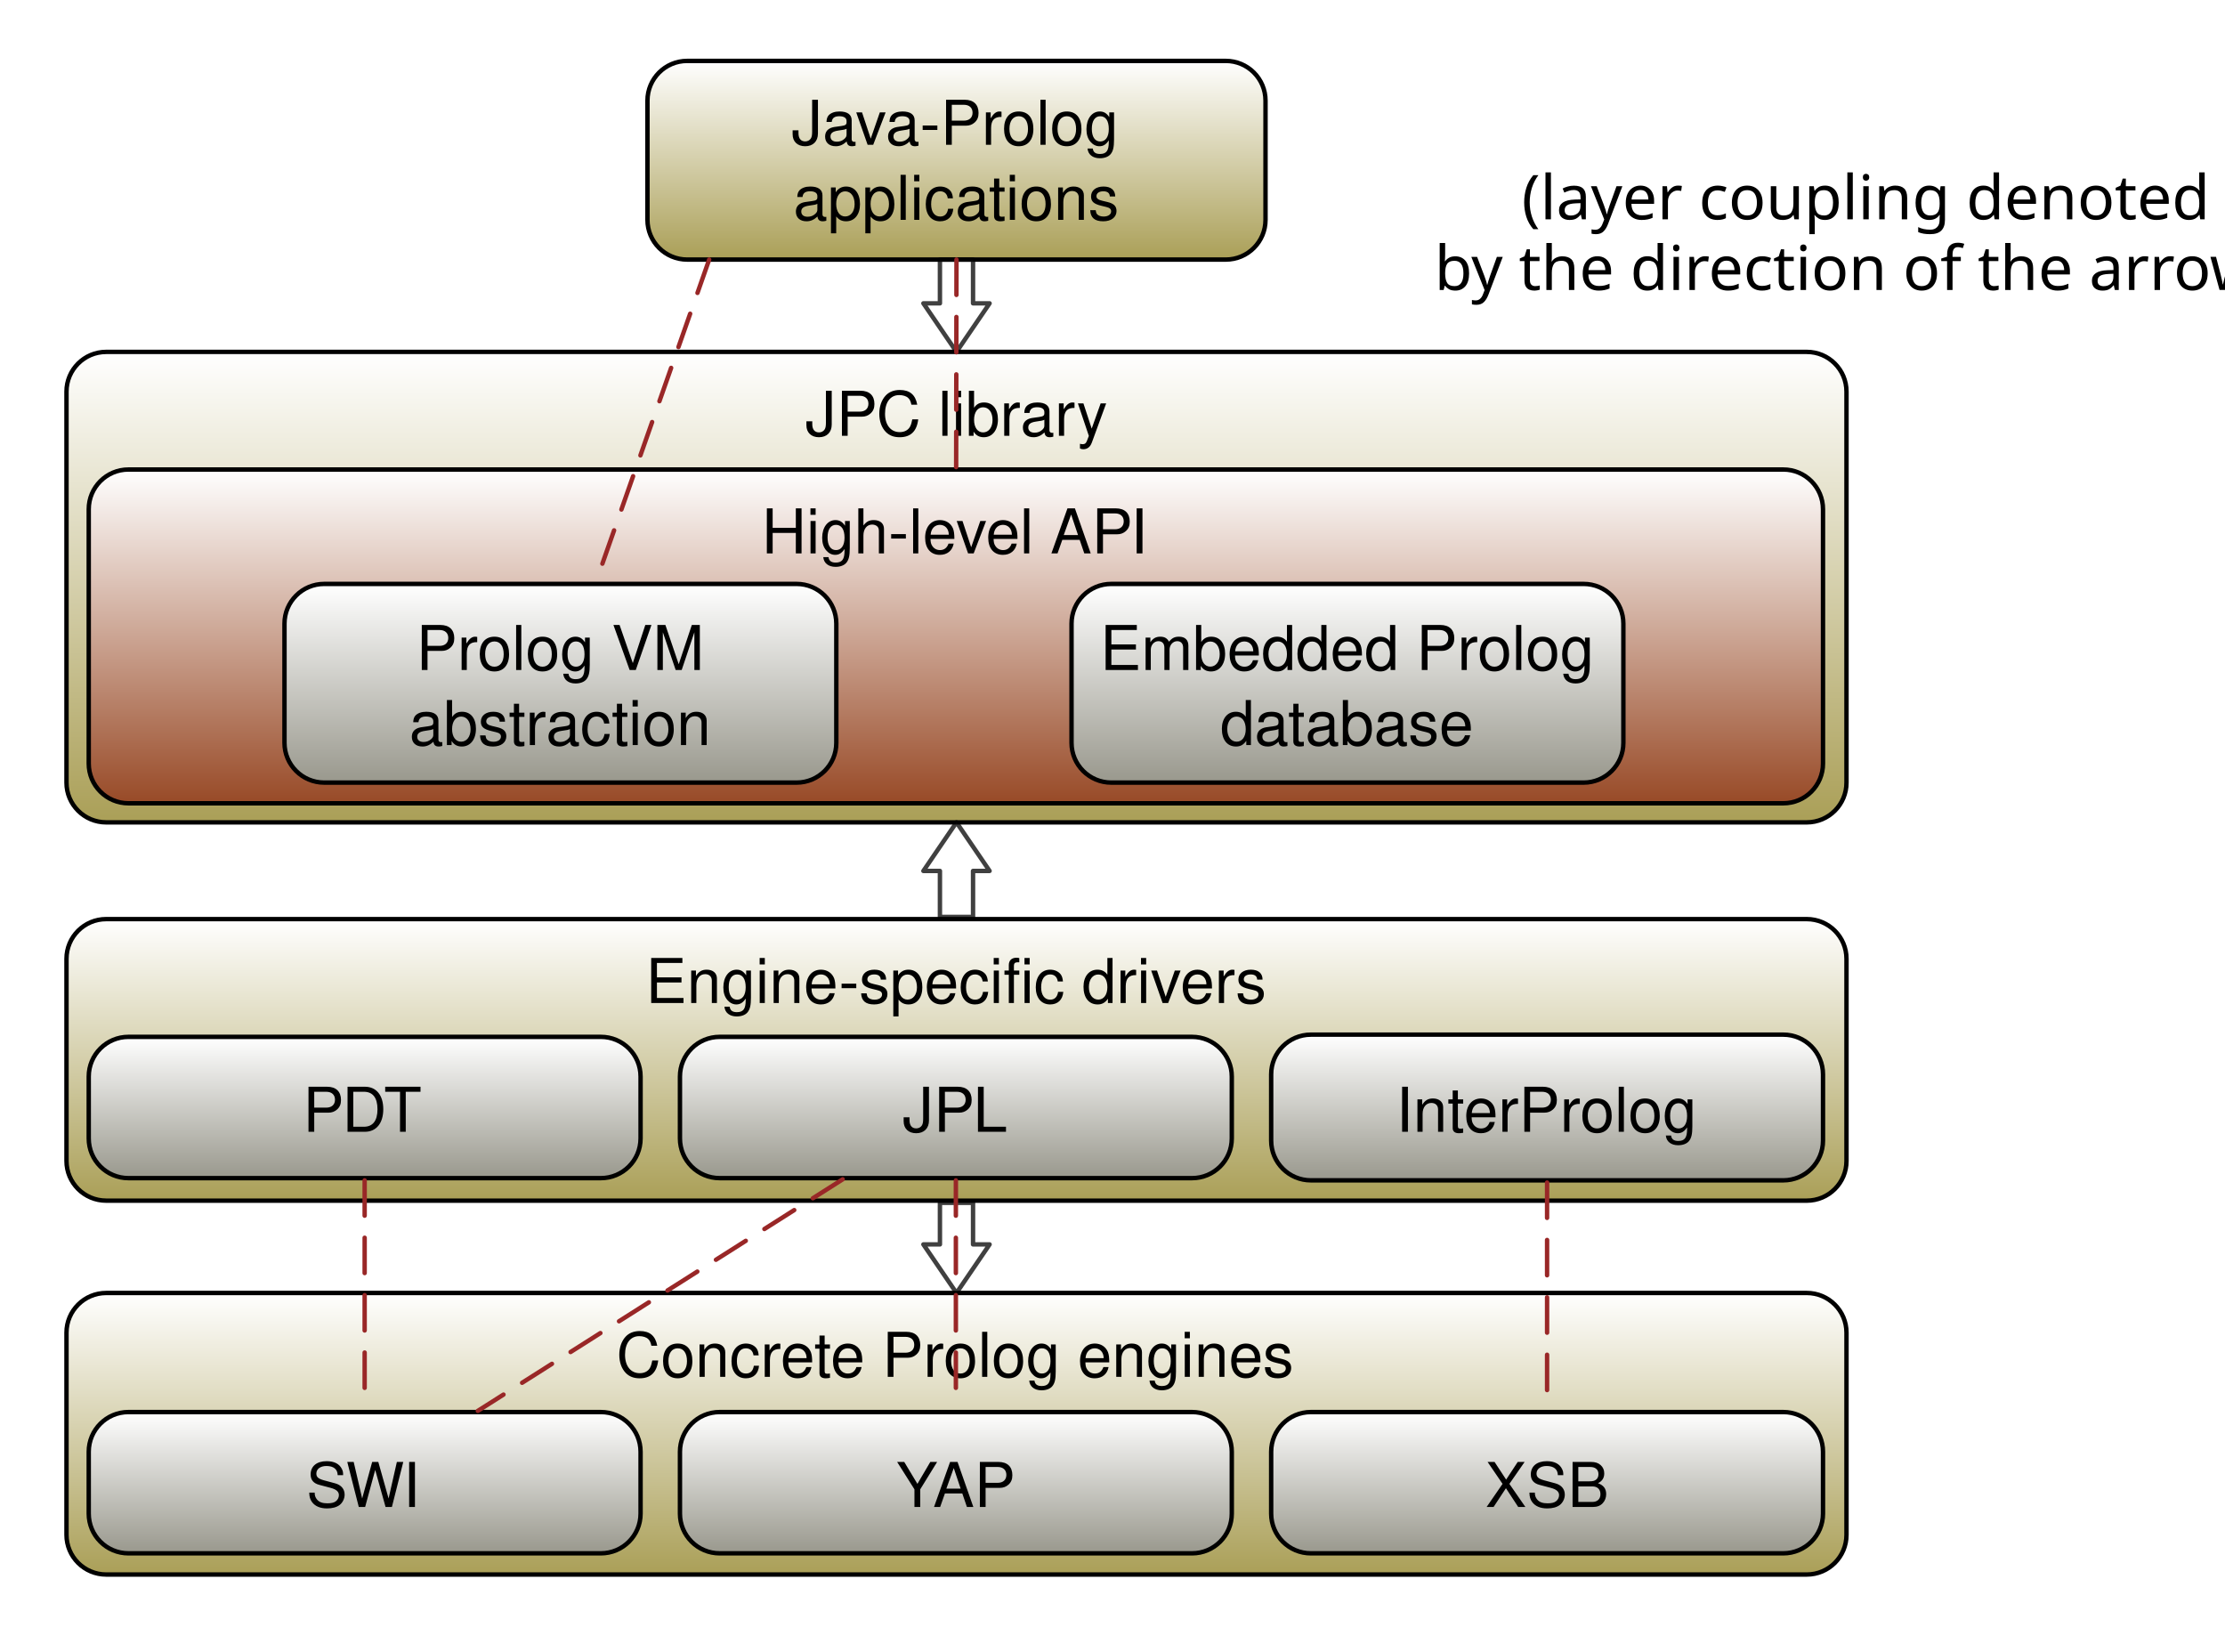
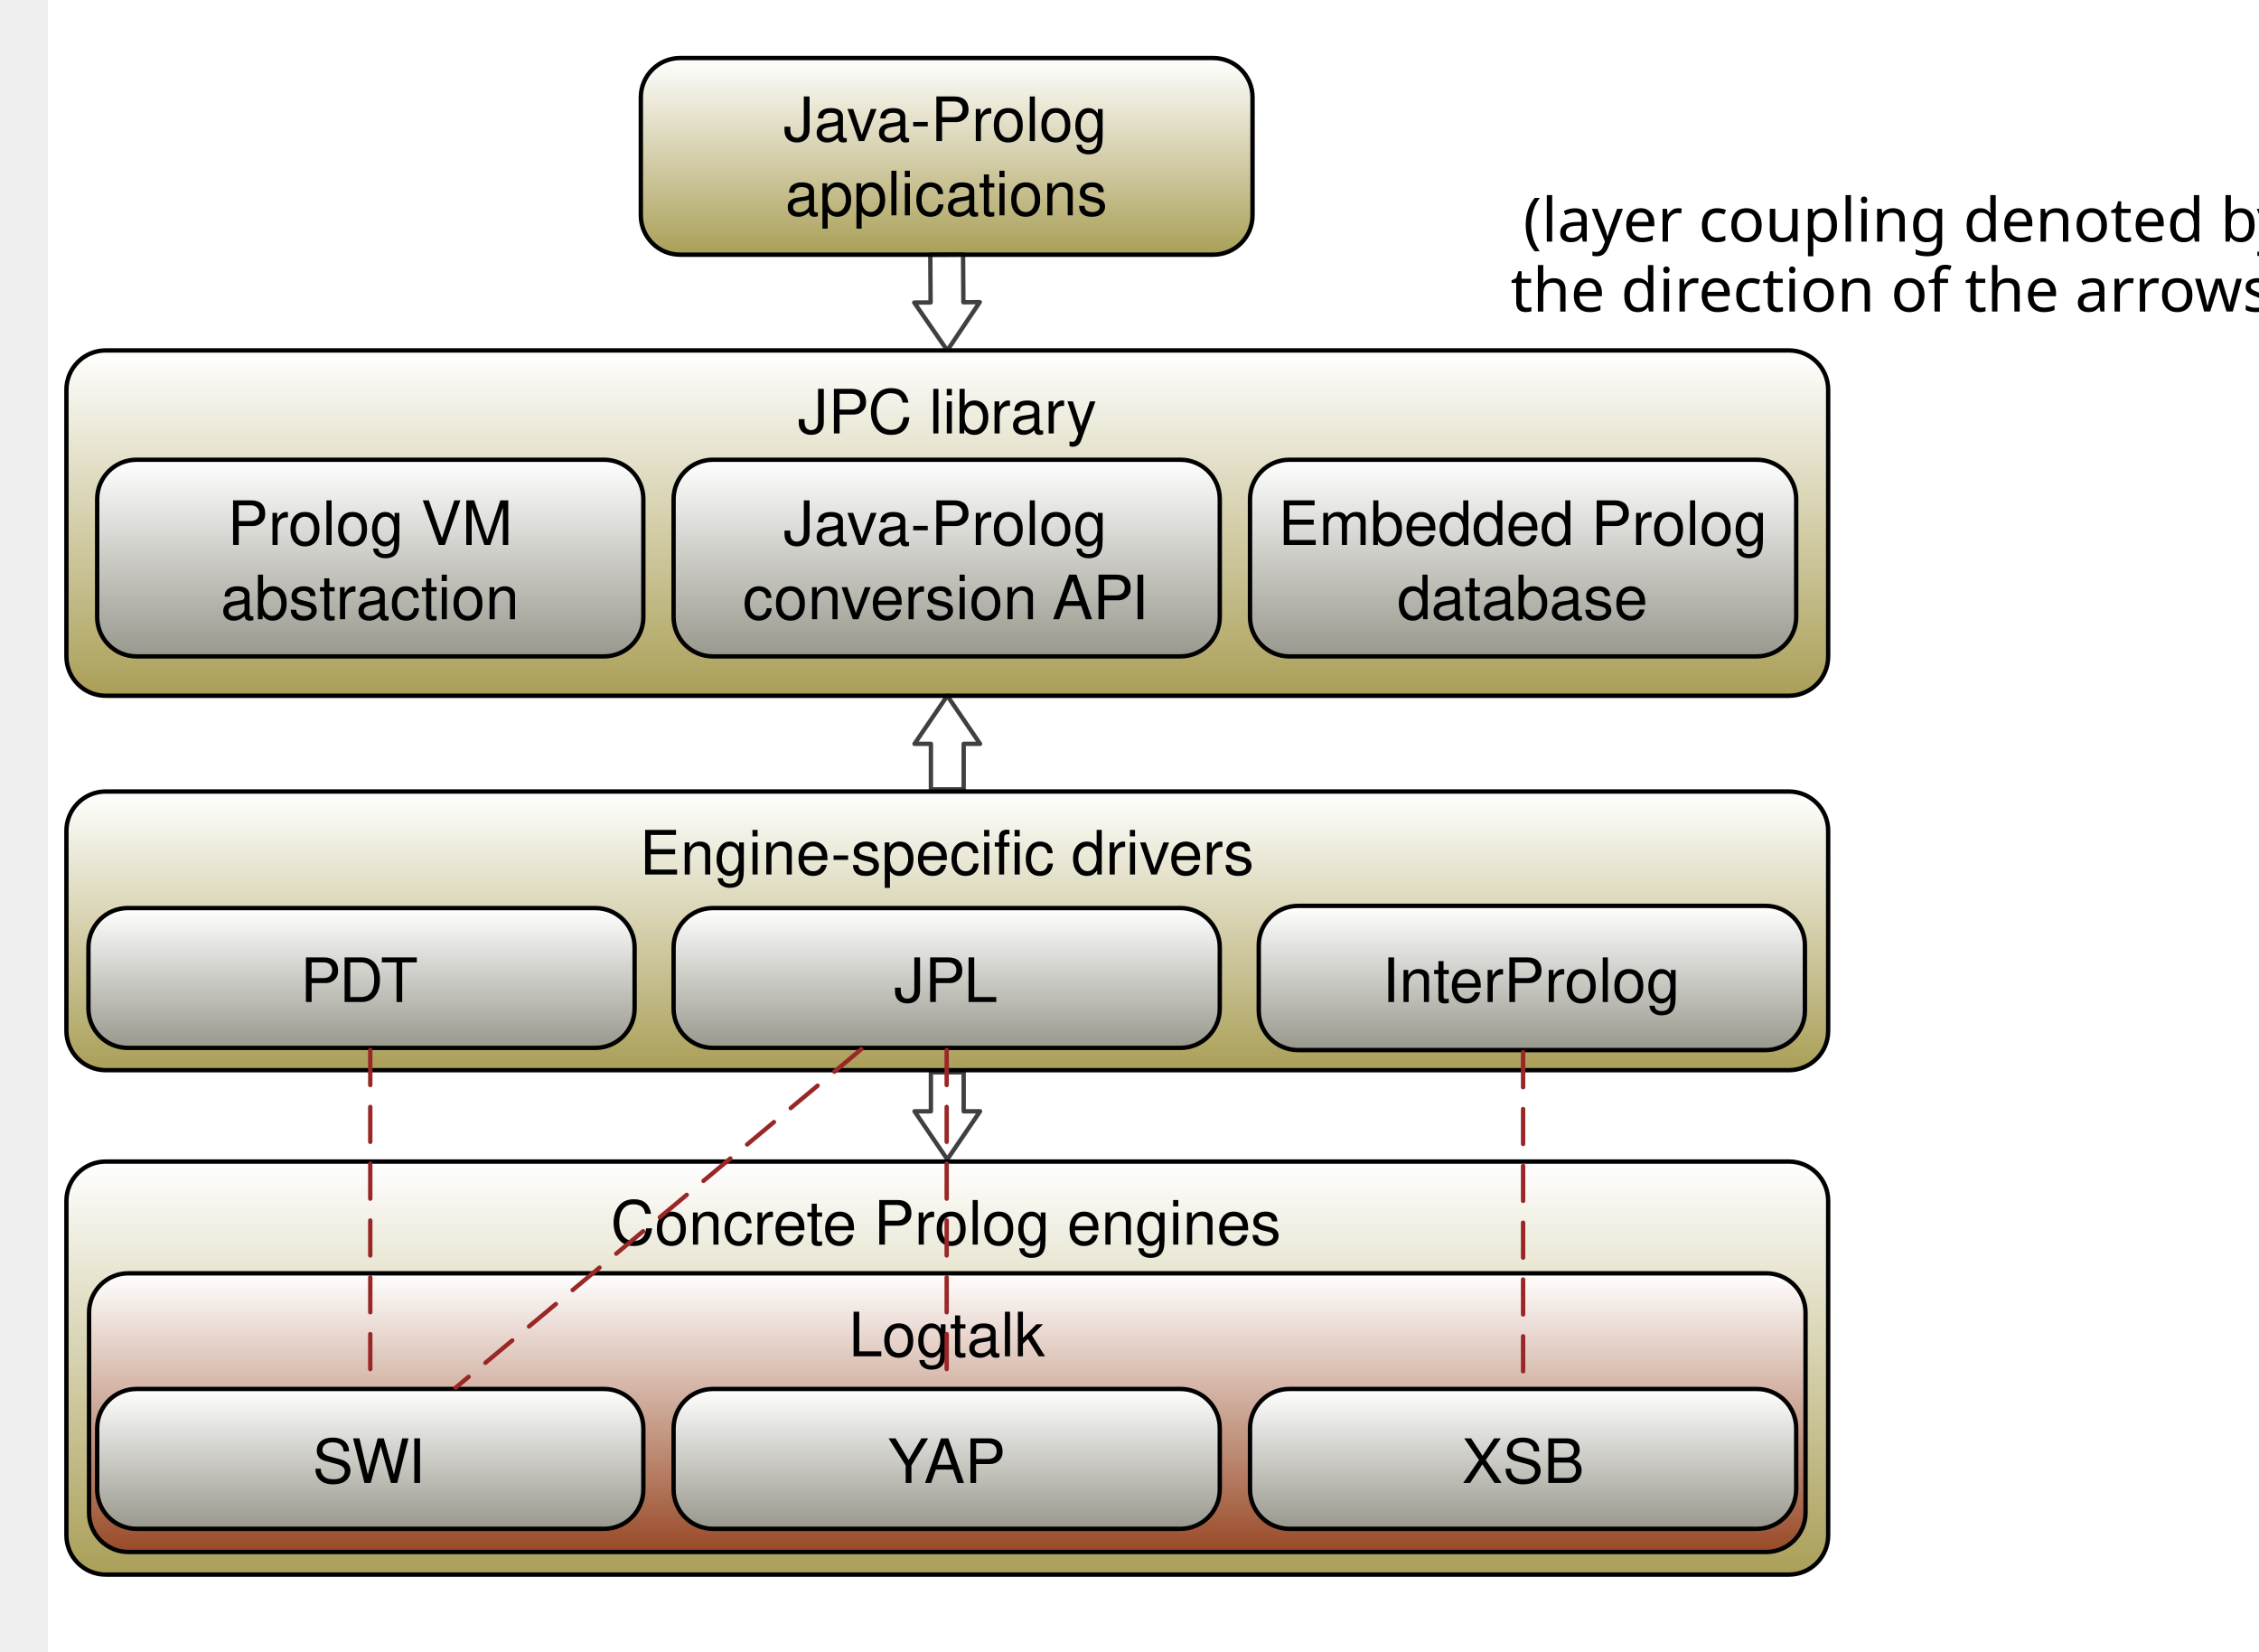
- <svg xmlns="http://www.w3.org/2000/svg" xmlns:xlink="http://www.w3.org/1999/xlink" version="1.1" viewBox="10 85 504 374" width="42pc" height="374pt">
+ <svg xmlns="http://www.w3.org/2000/svg" xmlns:xlink="http://www.w3.org/1999/xlink" version="1.1" viewBox="-11 112 517 378" width="517pt" height="378pt">
  <defs>
    <filter id="Shadow" filterUnits="userSpaceOnUse">
      <feGaussianBlur in="SourceAlpha" result="blur" stdDeviation="1.308" />
      <feOffset in="blur" result="offset" dx="0" dy="2" />
      <feFlood flood-color="#a8a8a8" flood-opacity=".75" result="flood" />
      <feComposite in="flood" in2="offset" operator="in" />
    </filter>
    <filter id="Shadow_2" filterUnits="userSpaceOnUse">
      <feOffset in="SourceAlpha" result="offset" dx="0" dy="2" />
      <feFlood flood-color="black" flood-opacity=".4" result="flood" />
      <feComposite in="flood" in2="offset" operator="in" />
    </filter>
    <linearGradient x1="0" x2="1" id="Gradient" gradientUnits="userSpaceOnUse">
      <stop offset="0" stop-color="white" />
      <stop offset="1" stop-color="#aa9f57" />
    </linearGradient>
-     <linearGradient id="Obj_Gradient" xlink:href="#Gradient" gradientTransform="translate(226.66 377.8516) rotate(90) scale(63.77163)" />
+     <linearGradient id="Obj_Gradient" xlink:href="#Gradient" gradientTransform="translate(205.8 293.12) rotate(90) scale(63.77163)" />
    <font-face font-family="Helvetica" font-size="14" units-per-em="1000" underline-position="-75.684" underline-thickness="49.316" slope="0" x-height="522.949" cap-height="717.285" ascent="770.02" descent="-229.98" font-weight="500">
      <font-face-src>
        <font-face-name name="Helvetica" />
      </font-face-src>
    </font-face>
-     <linearGradient id="Obj_Gradient_2" xlink:href="#Gradient" gradientTransform="translate(226.66 293.1716) rotate(90) scale(63.77163)" />
-     <linearGradient id="Obj_Gradient_3" xlink:href="#Gradient" gradientTransform="translate(226.66 164.7033) rotate(90) scale(106.56)" />
-     <linearGradient id="Obj_Gradient_4" xlink:href="#Gradient" gradientTransform="translate(226.66 98.79489) rotate(90) scale(45)" />
+     <linearGradient id="Obj_Gradient_2" xlink:href="#Gradient" gradientTransform="translate(205.8 192.1884) rotate(90) scale(79.02326)" />
+     <linearGradient id="Obj_Gradient_3" xlink:href="#Gradient" gradientTransform="translate(205.66 125.28) rotate(90) scale(45)" />
    <linearGradient x1="0" x2="1" id="Gradient_2" gradientUnits="userSpaceOnUse">
-       <stop offset="0" stop-color="white" />
-       <stop offset="1" stop-color="#984a27" />
-     </linearGradient>
-     <linearGradient id="Obj_Gradient_5" xlink:href="#Gradient_2" gradientTransform="translate(226.52 191.3433) rotate(90) scale(75.6)" />
-     <linearGradient x1="0" x2="1" id="Gradient_3" gradientUnits="userSpaceOnUse">
      <stop offset="0" stop-color="white" />
      <stop offset="1" stop-color="#99988d" />
    </linearGradient>
-     <linearGradient id="Obj_Gradient_6" xlink:href="#Gradient_3" gradientTransform="translate(136.94 217.2549) rotate(90) scale(45)" />
+     <linearGradient id="Obj_Gradient_4" xlink:href="#Gradient_2" gradientTransform="translate(73.74 217.2033) rotate(90) scale(45)" />
    <font-face font-family="Gill Sans" font-size="14" panose-1="2 11 3 2 2 1 4 2 2 3" units-per-em="1000" underline-position="-75.195" underline-thickness="49.805" slope="0" x-height="453.613" cap-height="686.523" ascent="897.949" descent="-238.281" font-weight="300">
      <font-face-src>
        <font-face-name name="GillSans-Light" />
      </font-face-src>
    </font-face>
-     <linearGradient id="Obj_Gradient_7" xlink:href="#Gradient_3" gradientTransform="translate(315.22 217.2549) rotate(90) scale(45)" />
-     <linearGradient id="Obj_Gradient_8" xlink:href="#Gradient_3" gradientTransform="translate(226.52 319.8433) rotate(90) scale(32)" />
-     <linearGradient id="Obj_Gradient_9" xlink:href="#Gradient_3" gradientTransform="translate(92.6 319.8433) rotate(90) scale(32)" />
-     <linearGradient id="Obj_Gradient_a" xlink:href="#Gradient_3" gradientTransform="translate(360.44 319.3433) rotate(90) scale(33)" />
-     <linearGradient id="Obj_Gradient_b" xlink:href="#Gradient_3" gradientTransform="translate(92.6 404.8233) rotate(90) scale(32)" />
-     <linearGradient id="Obj_Gradient_c" xlink:href="#Gradient_3" gradientTransform="translate(360.44 404.8233) rotate(90) scale(32)" />
-     <linearGradient id="Obj_Gradient_d" xlink:href="#Gradient_3" gradientTransform="translate(226.52 404.8233) rotate(90) scale(32)" />
+     <linearGradient id="Obj_Gradient_5" xlink:href="#Gradient_2" gradientTransform="translate(205.66 217.2033) rotate(90) scale(45)" />
+     <linearGradient id="Obj_Gradient_6" xlink:href="#Gradient_2" gradientTransform="translate(205.66 319.7916) rotate(90) scale(32)" />
+     <linearGradient id="Obj_Gradient_7" xlink:href="#Gradient_2" gradientTransform="translate(71.74 319.7916) rotate(90) scale(32)" />
+     <linearGradient id="Obj_Gradient_8" xlink:href="#Gradient_2" gradientTransform="translate(339.58 319.2916) rotate(90) scale(33)" />
+     <linearGradient id="Obj_Gradient_9" xlink:href="#Gradient" gradientTransform="translate(205.8 377.8) rotate(90) scale(94.51999)" />
+     <linearGradient x1="0" x2="1" id="Gradient_3" gradientUnits="userSpaceOnUse">
+       <stop offset="0" stop-color="white" />
+       <stop offset="1" stop-color="#984a27" />
+     </linearGradient>
+     <linearGradient id="Obj_Gradient_a" xlink:href="#Gradient_3" gradientTransform="translate(205.8 403.3716) rotate(90) scale(63.77163)" />
+     <linearGradient id="Obj_Gradient_b" xlink:href="#Gradient_2" gradientTransform="translate(73.74 429.84) rotate(90) scale(32)" />
+     <linearGradient id="Obj_Gradient_c" xlink:href="#Gradient_2" gradientTransform="translate(337.58 429.84) rotate(90) scale(32)" />
+     <linearGradient id="Obj_Gradient_d" xlink:href="#Gradient_2" gradientTransform="translate(205.66 429.84) rotate(90) scale(32)" />
+     <linearGradient id="Obj_Gradient_e" xlink:href="#Gradient_2" gradientTransform="translate(337.58 217.2033) rotate(90) scale(45)" />
  </defs>
  <g stroke="none" stroke-opacity="1" stroke-dasharray="none" fill="none" fill-opacity="1">
    <rect fill="white" width="559" height="783" />
    <g>
      <g>
-         <xlink:use xlink:href="#id70_Graphic" filter="url(#Shadow)" />
        <xlink:use xlink:href="#id7_Graphic" filter="url(#Shadow)" />
        <xlink:use xlink:href="#id8_Graphic" filter="url(#Shadow)" />
        <xlink:use xlink:href="#id9_Graphic" filter="url(#Shadow)" />
        <xlink:use xlink:href="#id32_Graphic" filter="url(#Shadow_2)" />
        <xlink:use xlink:href="#id36_Graphic" filter="url(#Shadow_2)" />
-         <xlink:use xlink:href="#id48_Graphic" filter="url(#Shadow)" />
        <xlink:use xlink:href="#id49_Graphic" filter="url(#Shadow)" />
        <xlink:use xlink:href="#id51_Graphic" filter="url(#Shadow)" />
        <xlink:use xlink:href="#id53_Graphic" filter="url(#Shadow)" />
        <xlink:use xlink:href="#id54_Graphic" filter="url(#Shadow)" />
        <xlink:use xlink:href="#id55_Graphic" filter="url(#Shadow)" />
+         <xlink:use xlink:href="#id70_Graphic" filter="url(#Shadow)" />
+         <xlink:use xlink:href="#id48_Graphic" filter="url(#Shadow)" />
        <xlink:use xlink:href="#id56_Graphic" filter="url(#Shadow)" />
        <xlink:use xlink:href="#id58_Graphic" filter="url(#Shadow)" />
        <xlink:use xlink:href="#id71_Graphic" filter="url(#Shadow_2)" />
        <xlink:use xlink:href="#id72_Graphic" filter="url(#Shadow)" />
-       </g>
-       <g id="id70_Graphic">
-         <path d="M 34.06 377.852 L 419.26 377.852 C 424.231 377.852 428.26 381.881 428.26 386.852 L 428.26 432.623 C 428.26 437.594 424.231 441.623 419.26 441.623 L 34.06 441.623 C 29.089 441.623 25.06 437.594 25.06 432.623 L 25.06 386.852 C 25.06 381.881 29.089 377.852 34.06 377.852 Z" fill="url(#Obj_Gradient)" />
-         <path d="M 34.06 377.852 L 419.26 377.852 C 424.231 377.852 428.26 381.881 428.26 386.852 L 428.26 432.623 C 428.26 437.594 424.231 441.623 419.26 441.623 L 34.06 441.623 C 29.089 441.623 25.06 437.594 25.06 432.623 L 25.06 386.852 C 25.06 381.881 29.089 377.852 34.06 377.852 Z" stroke="black" stroke-linecap="round" stroke-linejoin="round" stroke-width="1" />
-         <text transform="translate(30.06 382.8516)" fill="black">
-           <tspan font-family="Helvetica" font-size="14" font-weight="500" x="119.552" y="14" textLength="154.096">Concrete Prolog engines</tspan>
-         </text>
+         <xlink:use xlink:href="#id79_Graphic" filter="url(#Shadow)" />
      </g>
      <g id="id7_Graphic">
-         <path d="M 34.06 293.172 L 419.26 293.172 C 424.231 293.172 428.26 297.201 428.26 302.172 L 428.26 347.943 C 428.26 352.914 424.231 356.943 419.26 356.943 L 34.06 356.943 C 29.089 356.943 25.06 352.914 25.06 347.943 L 25.06 302.172 C 25.06 297.201 29.089 293.172 34.06 293.172 Z" fill="url(#Obj_Gradient_2)" />
-         <path d="M 34.06 293.172 L 419.26 293.172 C 424.231 293.172 428.26 297.201 428.26 302.172 L 428.26 347.943 C 428.26 352.914 424.231 356.943 419.26 356.943 L 34.06 356.943 C 29.089 356.943 25.06 352.914 25.06 347.943 L 25.06 302.172 C 25.06 297.201 29.089 293.172 34.06 293.172 Z" stroke="black" stroke-linecap="round" stroke-linejoin="round" stroke-width="1" />
-         <text transform="translate(30.06 298.1716)" fill="black">
+         <path d="M 13.2 293.12 L 398.4 293.12 C 403.371 293.12 407.4 297.149 407.4 302.12 L 407.4 347.892 C 407.4 352.862 403.371 356.892 398.4 356.892 L 13.2 356.892 C 8.229 356.892 4.2 352.862 4.2 347.892 L 4.2 302.12 C 4.2 297.149 8.229 293.12 13.2 293.12 Z" fill="url(#Obj_Gradient)" />
+         <path d="M 13.2 293.12 L 398.4 293.12 C 403.371 293.12 407.4 297.149 407.4 302.12 L 407.4 347.892 C 407.4 352.862 403.371 356.892 398.4 356.892 L 13.2 356.892 C 8.229 356.892 4.2 352.862 4.2 347.892 L 4.2 302.12 C 4.2 297.149 8.229 293.12 13.2 293.12 Z" stroke="black" stroke-linecap="round" stroke-linejoin="round" stroke-width="1" />
+         <text transform="translate(9.2 298.12)" fill="black">
          <tspan font-family="Helvetica" font-size="14" font-weight="500" x="126.183" y="14" textLength="87.938">Engine-specifi</tspan>
          <tspan font-family="Helvetica" font-size="14" font-weight="500" x="214.12" y="14" textLength="52.896">c drivers</tspan>
        </text>
      </g>
      <g id="id8_Graphic">
-         <path d="M 34.06 164.703 L 419.26 164.703 C 424.231 164.703 428.26 168.733 428.26 173.703 L 428.26 262.263 C 428.26 267.234 424.231 271.263 419.26 271.263 L 34.06 271.263 C 29.089 271.263 25.06 267.234 25.06 262.263 L 25.06 173.703 C 25.06 168.733 29.089 164.703 34.06 164.703 Z" fill="url(#Obj_Gradient_3)" />
-         <path d="M 34.06 164.703 L 419.26 164.703 C 424.231 164.703 428.26 168.733 428.26 173.703 L 428.26 262.263 C 428.26 267.234 424.231 271.263 419.26 271.263 L 34.06 271.263 C 29.089 271.263 25.06 267.234 25.06 262.263 L 25.06 173.703 C 25.06 168.733 29.089 164.703 34.06 164.703 Z" stroke="black" stroke-linecap="round" stroke-linejoin="round" stroke-width="1" />
-         <text transform="translate(30.06 169.7033)" fill="black">
+         <path d="M 13.2 192.188 L 398.4 192.188 C 403.371 192.188 407.4 196.218 407.4 201.188 L 407.4 262.212 C 407.4 267.182 403.371 271.212 398.4 271.212 L 13.2 271.212 C 8.229 271.212 4.2 267.182 4.2 262.212 L 4.2 201.188 C 4.2 196.218 8.229 192.188 13.2 192.188 Z" fill="url(#Obj_Gradient_2)" />
+         <path d="M 13.2 192.188 L 398.4 192.188 C 403.371 192.188 407.4 196.218 407.4 201.188 L 407.4 262.212 C 407.4 267.182 403.371 271.212 398.4 271.212 L 13.2 271.212 C 8.229 271.212 4.2 267.182 4.2 262.212 L 4.2 201.188 C 4.2 196.218 8.229 192.188 13.2 192.188 Z" stroke="black" stroke-linecap="round" stroke-linejoin="round" stroke-width="1" />
+         <text transform="translate(9.2 197.1884)" fill="black">
          <tspan font-family="Helvetica" font-size="14" font-weight="500" x="162.372" y="14" textLength="68.455">JPC library</tspan>
        </text>
      </g>
      <g id="id9_Graphic">
-         <path d="M 165.66 98.795 L 287.66 98.795 C 292.631 98.795 296.66 102.824 296.66 107.795 L 296.66 134.795 C 296.66 139.765 292.631 143.795 287.66 143.795 L 165.66 143.795 C 160.689 143.795 156.66 139.765 156.66 134.795 L 156.66 107.795 C 156.66 102.824 160.689 98.795 165.66 98.795 Z" fill="url(#Obj_Gradient_4)" />
-         <path d="M 165.66 98.795 L 287.66 98.795 C 292.631 98.795 296.66 102.824 296.66 107.795 L 296.66 134.795 C 296.66 139.765 292.631 143.795 287.66 143.795 L 165.66 143.795 C 160.689 143.795 156.66 139.765 156.66 134.795 L 156.66 107.795 C 156.66 102.824 160.689 98.795 165.66 98.795 Z" stroke="black" stroke-linecap="round" stroke-linejoin="round" stroke-width="1" />
-         <text transform="translate(161.66 103.7949)" fill="black">
+         <path d="M 144.66 125.28 L 266.66 125.28 C 271.631 125.28 275.66 129.309 275.66 134.28 L 275.66 161.28 C 275.66 166.251 271.631 170.28 266.66 170.28 L 144.66 170.28 C 139.689 170.28 135.66 166.251 135.66 161.28 L 135.66 134.28 C 135.66 129.309 139.689 125.28 144.66 125.28 Z" fill="url(#Obj_Gradient_3)" />
+         <path d="M 144.66 125.28 L 266.66 125.28 C 271.631 125.28 275.66 129.309 275.66 134.28 L 275.66 161.28 C 275.66 166.251 271.631 170.28 266.66 170.28 L 144.66 170.28 C 139.689 170.28 135.66 166.251 135.66 161.28 L 135.66 134.28 C 135.66 129.309 139.689 125.28 144.66 125.28 Z" stroke="black" stroke-linecap="round" stroke-linejoin="round" stroke-width="1" />
+         <text transform="translate(140.66 130.28)" fill="black">
          <tspan font-family="Helvetica" font-size="14" font-weight="500" x="27.648" y="14" textLength="78.593">Java-Prolog </tspan>
          <tspan font-family="Helvetica" font-size="14" font-weight="500" x="28.031" y="31" textLength="73.938">applications</tspan>
        </text>
      </g>
      <g id="id32_Graphic">
-         <path d="M 222.91 143.795 L 230.41 143.795 L 230.41 153.703 L 234.16 153.703 L 226.66 164.703 L 219.16 153.703 L 222.91 153.703 Z" fill="white" fill-opacity=".1" />
-         <path d="M 222.91 143.795 L 230.41 143.795 L 230.41 153.703 L 234.16 153.703 L 226.66 164.703 L 219.16 153.703 L 222.91 153.703 Z" stroke="black" stroke-opacity=".75" stroke-linecap="round" stroke-linejoin="round" stroke-width="1" />
+         <path d="M 201.91 170.304 L 209.41 170.256 L 209.48 181.165 L 213.23 181.141 L 205.8 192.188 L 198.23 181.237 L 201.98 181.213 Z" fill="white" fill-opacity=".1" />
+         <path d="M 201.91 170.304 L 209.41 170.256 L 209.48 181.165 L 213.23 181.141 L 205.8 192.188 L 198.23 181.237 L 201.98 181.213 Z" stroke="black" stroke-opacity=".75" stroke-linecap="round" stroke-linejoin="round" stroke-width="1" />
      </g>
      <g id="id36_Graphic">
-         <path d="M 230.41 292.672 L 222.91 292.672 L 222.91 282.263 L 219.16 282.263 L 226.66 271.263 L 234.16 282.263 L 230.41 282.263 Z" fill="white" fill-opacity=".1" />
-         <path d="M 230.41 292.672 L 222.91 292.672 L 222.91 282.263 L 219.16 282.263 L 226.66 271.263 L 234.16 282.263 L 230.41 282.263 Z" stroke="black" stroke-opacity=".75" stroke-linecap="round" stroke-linejoin="round" stroke-width="1" />
-       </g>
-       <g id="id48_Graphic">
-         <path d="M 39.1 191.343 L 413.94 191.343 C 418.911 191.343 422.94 195.373 422.94 200.343 L 422.94 257.943 C 422.94 262.914 418.911 266.943 413.94 266.943 L 39.1 266.943 C 34.129 266.943 30.1 262.914 30.1 257.943 L 30.1 200.343 C 30.1 195.373 34.129 191.343 39.1 191.343 Z" fill="url(#Obj_Gradient_5)" />
-         <path d="M 39.1 191.343 L 413.94 191.343 C 418.911 191.343 422.94 195.373 422.94 200.343 L 422.94 257.943 C 422.94 262.914 418.911 266.943 413.94 266.943 L 39.1 266.943 C 34.129 266.943 30.1 262.914 30.1 257.943 L 30.1 200.343 C 30.1 195.373 34.129 191.343 39.1 191.343 Z" stroke="black" stroke-linecap="round" stroke-linejoin="round" stroke-width="1" />
-         <text transform="translate(35.1 196.3433)" fill="black">
-           <tspan font-family="Helvetica" font-size="14" font-weight="500" x="147.451" y="14" textLength="66.138">High-level </tspan>
-           <tspan font-family="Helvetica" font-size="14" font-weight="500" x="212.823" y="14" textLength="22.565">API</tspan>
-         </text>
+         <path d="M 209.55 292.62 L 202.05 292.62 L 202.05 282.212 L 198.3 282.212 L 205.8 271.212 L 213.3 282.212 L 209.55 282.212 Z" fill="white" fill-opacity=".1" />
+         <path d="M 209.55 292.62 L 202.05 292.62 L 202.05 282.212 L 198.3 282.212 L 205.8 271.212 L 213.3 282.212 L 209.55 282.212 Z" stroke="black" stroke-opacity=".75" stroke-linecap="round" stroke-linejoin="round" stroke-width="1" />
      </g>
      <g id="id49_Graphic">
-         <path d="M 83.44 217.255 L 190.44 217.255 C 195.411 217.255 199.44 221.284 199.44 226.255 L 199.44 253.255 C 199.44 258.225 195.411 262.255 190.44 262.255 L 83.44 262.255 C 78.469 262.255 74.44 258.225 74.44 253.255 L 74.44 226.255 C 74.44 221.284 78.469 217.255 83.44 217.255 Z" fill="url(#Obj_Gradient_6)" />
-         <path d="M 83.44 217.255 L 190.44 217.255 C 195.411 217.255 199.44 221.284 199.44 226.255 L 199.44 253.255 C 199.44 258.225 195.411 262.255 190.44 262.255 L 83.44 262.255 C 78.469 262.255 74.44 258.225 74.44 253.255 L 74.44 226.255 C 74.44 221.284 78.469 217.255 83.44 217.255 Z" stroke="black" stroke-linecap="round" stroke-linejoin="round" stroke-width="1" />
-         <text transform="translate(79.44 222.7549)" fill="black">
+         <path d="M 20.24 217.203 L 127.24 217.203 C 132.211 217.203 136.24 221.233 136.24 226.203 L 136.24 253.203 C 136.24 258.174 132.211 262.203 127.24 262.203 L 20.24 262.203 C 15.269 262.203 11.24 258.174 11.24 253.203 L 11.24 226.203 C 11.24 221.233 15.269 217.203 20.24 217.203 Z" fill="url(#Obj_Gradient_4)" />
+         <path d="M 20.24 217.203 L 127.24 217.203 C 132.211 217.203 136.24 221.233 136.24 226.203 L 136.24 253.203 C 136.24 258.174 132.211 262.203 127.24 262.203 L 20.24 262.203 C 15.269 262.203 11.24 258.174 11.24 253.203 L 11.24 226.203 C 11.24 221.233 15.269 217.203 20.24 217.203 Z" stroke="black" stroke-linecap="round" stroke-linejoin="round" stroke-width="1" />
+         <text transform="translate(16.24 222.7033)" fill="black">
          <tspan font-family="Helvetica" font-size="14" font-weight="500" x="24.821" y="14" textLength="69.248">Prolog VM </tspan>
          <tspan font-family="Helvetica" font-size="14" font-weight="500" x="23.259" y="31" textLength="68.482">abstraction</tspan>
        </text>
      </g>
-       <text transform="translate(334.8 121.68)" fill="black">
-         <tspan font-family="Gill Sans" font-size="14" font-weight="300" x="19.889" y="13" textLength="130.143">(layer coupling denoted</tspan>
-         <tspan font-family="Gill Sans" font-size="14" font-weight="300" x=".129" y="29" textLength="169.661">by the direction of the arrows)</tspan>
+       <text transform="translate(326.16 154.2865)" fill="black">
+         <tspan font-family="Gill Sans" font-size="14" font-weight="300" x="11.457" y="13" textLength="147.007">(layer coupling denoted by</tspan>
+         <tspan font-family="Gill Sans" font-size="14" font-weight="300" x="8.562" y="29" textLength="152.797">the direction of the arrows)</tspan>
      </text>
      <g id="id51_Graphic">
-         <path d="M 261.72 217.255 L 368.72 217.255 C 373.691 217.255 377.72 221.284 377.72 226.255 L 377.72 253.255 C 377.72 258.225 373.691 262.255 368.72 262.255 L 261.72 262.255 C 256.749 262.255 252.72 258.225 252.72 253.255 L 252.72 226.255 C 252.72 221.284 256.749 217.255 261.72 217.255 Z" fill="url(#Obj_Gradient_7)" />
-         <path d="M 261.72 217.255 L 368.72 217.255 C 373.691 217.255 377.72 221.284 377.72 226.255 L 377.72 253.255 C 377.72 258.225 373.691 262.255 368.72 262.255 L 261.72 262.255 C 256.749 262.255 252.72 258.225 252.72 253.255 L 252.72 226.255 C 252.72 221.284 256.749 217.255 261.72 217.255 Z" stroke="black" stroke-linecap="round" stroke-linejoin="round" stroke-width="1" />
-         <text transform="translate(257.72 222.7549)" fill="black">
+         <path d="M 152.16 217.203 L 259.16 217.203 C 264.131 217.203 268.16 221.233 268.16 226.203 L 268.16 253.203 C 268.16 258.174 264.131 262.203 259.16 262.203 L 152.16 262.203 C 147.189 262.203 143.16 258.174 143.16 253.203 L 143.16 226.203 C 143.16 221.233 147.189 217.203 152.16 217.203 Z" fill="url(#Obj_Gradient_5)" />
+         <path d="M 152.16 217.203 L 259.16 217.203 C 264.131 217.203 268.16 221.233 268.16 226.203 L 268.16 253.203 C 268.16 258.174 264.131 262.203 259.16 262.203 L 152.16 262.203 C 147.189 262.203 143.16 258.174 143.16 253.203 L 143.16 226.203 C 143.16 221.233 147.189 217.203 152.16 217.203 Z" stroke="black" stroke-linecap="round" stroke-linejoin="round" stroke-width="1" />
+         <text transform="translate(148.16 222.7033)" fill="black">
+           <tspan font-family="Helvetica" font-size="14" font-weight="500" x="20.148" y="14" textLength="78.593">Java-Prolog </tspan>
+           <tspan font-family="Helvetica" font-size="14" font-weight="500" x="10.804" y="31" textLength="71.593">conversion </tspan>
+           <tspan font-family="Helvetica" font-size="14" font-weight="500" x="81.631" y="31" textLength="22.565">API</tspan>
+         </text>
+       </g>
+       <g id="id53_Graphic">
+         <path d="M 152.16 319.792 L 259.16 319.792 C 264.131 319.792 268.16 323.821 268.16 328.792 L 268.16 342.792 C 268.16 347.762 264.131 351.792 259.16 351.792 L 152.16 351.792 C 147.189 351.792 143.16 347.762 143.16 342.792 L 143.16 328.792 C 143.16 323.821 147.189 319.792 152.16 319.792 Z" fill="url(#Obj_Gradient_6)" />
+         <path d="M 152.16 319.792 L 259.16 319.792 C 264.131 319.792 268.16 323.821 268.16 328.792 L 268.16 342.792 C 268.16 347.762 264.131 351.792 259.16 351.792 L 152.16 351.792 C 147.189 351.792 143.16 347.762 143.16 342.792 L 143.16 328.792 C 143.16 323.821 147.189 319.792 152.16 319.792 Z" stroke="black" stroke-linecap="round" stroke-linejoin="round" stroke-width="1" />
+         <text transform="translate(148.16 327.2916)" fill="black">
+           <tspan font-family="Helvetica" font-size="14" font-weight="500" x="45.438" y="14" textLength="24.124">JPL</tspan>
+         </text>
+       </g>
+       <g id="id54_Graphic">
+         <path d="M 18.24 319.792 L 125.24 319.792 C 130.211 319.792 134.24 323.821 134.24 328.792 L 134.24 342.792 C 134.24 347.762 130.211 351.792 125.24 351.792 L 18.24 351.792 C 13.269 351.792 9.24 347.762 9.24 342.792 L 9.24 328.792 C 9.24 323.821 13.269 319.792 18.24 319.792 Z" fill="url(#Obj_Gradient_7)" />
+         <path d="M 18.24 319.792 L 125.24 319.792 C 130.211 319.792 134.24 323.821 134.24 328.792 L 134.24 342.792 C 134.24 347.762 130.211 351.792 125.24 351.792 L 18.24 351.792 C 13.269 351.792 9.24 347.762 9.24 342.792 L 9.24 328.792 C 9.24 323.821 13.269 319.792 18.24 319.792 Z" stroke="black" stroke-linecap="round" stroke-linejoin="round" stroke-width="1" />
+         <text transform="translate(14.24 327.2916)" fill="black">
+           <tspan font-family="Helvetica" font-size="14" font-weight="500" x="43.5" y="14" textLength="28">PDT</tspan>
+         </text>
+       </g>
+       <g id="id55_Graphic">
+         <path d="M 286.08 319.292 L 393.08 319.292 C 398.051 319.292 402.08 323.321 402.08 328.292 L 402.08 343.292 C 402.08 348.262 398.051 352.292 393.08 352.292 L 286.08 352.292 C 281.109 352.292 277.08 348.262 277.08 343.292 L 277.08 328.292 C 277.08 323.321 281.109 319.292 286.08 319.292 Z" fill="url(#Obj_Gradient_8)" />
+         <path d="M 286.08 319.292 L 393.08 319.292 C 398.051 319.292 402.08 323.321 402.08 328.292 L 402.08 343.292 C 402.08 348.262 398.051 352.292 393.08 352.292 L 286.08 352.292 C 281.109 352.292 277.08 348.262 277.08 343.292 L 277.08 328.292 C 277.08 323.321 281.109 319.292 286.08 319.292 Z" stroke="black" stroke-linecap="round" stroke-linejoin="round" stroke-width="1" />
+         <text transform="translate(282.08 327.2916)" fill="black">
+           <tspan font-family="Helvetica" font-size="14" font-weight="500" x="23.259" y="14" textLength="68.482">InterProlog</tspan>
+         </text>
+       </g>
+       <g id="id70_Graphic">
+         <path d="M 13.2 377.8 L 398.4 377.8 C 403.371 377.8 407.4 381.829 407.4 386.8 L 407.4 463.32 C 407.4 468.291 403.371 472.32 398.4 472.32 L 13.2 472.32 C 8.229 472.32 4.2 468.291 4.2 463.32 L 4.2 386.8 C 4.2 381.829 8.229 377.8 13.2 377.8 Z" fill="url(#Obj_Gradient_9)" />
+         <path d="M 13.2 377.8 L 398.4 377.8 C 403.371 377.8 407.4 381.829 407.4 386.8 L 407.4 463.32 C 407.4 468.291 403.371 472.32 398.4 472.32 L 13.2 472.32 C 8.229 472.32 4.2 468.291 4.2 463.32 L 4.2 386.8 C 4.2 381.829 8.229 377.8 13.2 377.8 Z" stroke="black" stroke-linecap="round" stroke-linejoin="round" stroke-width="1" />
+         <text transform="translate(9.2 382.8)" fill="black">
+           <tspan font-family="Helvetica" font-size="14" font-weight="500" x="119.552" y="14" textLength="154.096">Concrete Prolog engines</tspan>
+         </text>
+       </g>
+       <g id="id48_Graphic">
+         <path d="M 18.38 403.372 L 393.22 403.372 C 398.191 403.372 402.22 407.401 402.22 412.372 L 402.22 458.143 C 402.22 463.114 398.191 467.143 393.22 467.143 L 18.38 467.143 C 13.409 467.143 9.38 463.114 9.38 458.143 L 9.38 412.372 C 9.38 407.401 13.409 403.372 18.38 403.372 Z" fill="url(#Obj_Gradient_a)" />
+         <path d="M 18.38 403.372 L 393.22 403.372 C 398.191 403.372 402.22 407.401 402.22 412.372 L 402.22 458.143 C 402.22 463.114 398.191 467.143 393.22 467.143 L 18.38 467.143 C 13.409 467.143 9.38 463.114 9.38 458.143 L 9.38 412.372 C 9.38 407.401 13.409 403.372 18.38 403.372 Z" stroke="black" stroke-linecap="round" stroke-linejoin="round" stroke-width="1" />
+         <text transform="translate(14.38 408.3716)" fill="black">
+           <tspan font-family="Helvetica" font-size="14" font-weight="500" x="168.848" y="14" textLength="45.145">Logtalk</tspan>
+         </text>
+       </g>
+       <g id="id56_Graphic">
+         <path d="M 20.24 429.84 L 127.24 429.84 C 132.211 429.84 136.24 433.869 136.24 438.84 L 136.24 452.84 C 136.24 457.811 132.211 461.84 127.24 461.84 L 20.24 461.84 C 15.269 461.84 11.24 457.811 11.24 452.84 L 11.24 438.84 C 11.24 433.869 15.269 429.84 20.24 429.84 Z" fill="url(#Obj_Gradient_b)" />
+         <path d="M 20.24 429.84 L 127.24 429.84 C 132.211 429.84 136.24 433.869 136.24 438.84 L 136.24 452.84 C 136.24 457.811 132.211 461.84 127.24 461.84 L 20.24 461.84 C 15.269 461.84 11.24 457.811 11.24 452.84 L 11.24 438.84 C 11.24 433.869 15.269 429.84 20.24 429.84 Z" stroke="black" stroke-linecap="round" stroke-linejoin="round" stroke-width="1" />
+         <text transform="translate(16.24 437.34)" fill="black">
+           <tspan font-family="Helvetica" font-size="14" font-weight="500" x="44.279" y="14" textLength="26.441">SWI</tspan>
+         </text>
+       </g>
+       <g id="id58_Graphic">
+         <path d="M 284.08 429.84 L 391.08 429.84 C 396.051 429.84 400.08 433.869 400.08 438.84 L 400.08 452.84 C 400.08 457.811 396.051 461.84 391.08 461.84 L 284.08 461.84 C 279.109 461.84 275.08 457.811 275.08 452.84 L 275.08 438.84 C 275.08 433.869 279.109 429.84 284.08 429.84 Z" fill="url(#Obj_Gradient_c)" />
+         <path d="M 284.08 429.84 L 391.08 429.84 C 396.051 429.84 400.08 433.869 400.08 438.84 L 400.08 452.84 C 400.08 457.811 396.051 461.84 391.08 461.84 L 284.08 461.84 C 279.109 461.84 275.08 457.811 275.08 452.84 L 275.08 438.84 C 275.08 433.869 279.109 429.84 284.08 429.84 Z" stroke="black" stroke-linecap="round" stroke-linejoin="round" stroke-width="1" />
+         <text transform="translate(280.08 437.34)" fill="black">
+           <tspan font-family="Helvetica" font-size="14" font-weight="500" x="43.493" y="14" textLength="28.014">XSB</tspan>
+         </text>
+       </g>
+       <line x1="186.096" y1="352.112" x2="93.304" y2="429.52" stroke="#992727" stroke-linecap="round" stroke-linejoin="round" stroke-width="1" stroke-dasharray="8,5" />
+       <line x1="73.74" y1="352.292" x2="73.74" y2="429.34" stroke="#992727" stroke-linecap="round" stroke-linejoin="round" stroke-width="1" stroke-dasharray="8,5" />
+       <line x1="337.58" y1="352.792" x2="337.58" y2="429.34" stroke="#992727" stroke-linecap="round" stroke-linejoin="round" stroke-width="1" stroke-dasharray="8,5" />
+       <g id="id71_Graphic">
+         <path d="M 202.05 357.392 L 209.55 357.392 L 209.55 366.3 L 213.3 366.3 L 205.8 377.3 L 198.3 366.3 L 202.05 366.3 Z" fill="white" fill-opacity=".1" />
+         <path d="M 202.05 357.392 L 209.55 357.392 L 209.55 366.3 L 213.3 366.3 L 205.8 377.3 L 198.3 366.3 L 202.05 366.3 Z" stroke="black" stroke-opacity=".75" stroke-linecap="round" stroke-linejoin="round" stroke-width="1" />
+       </g>
+       <g id="id72_Graphic">
+         <path d="M 152.16 429.84 L 259.16 429.84 C 264.131 429.84 268.16 433.869 268.16 438.84 L 268.16 452.84 C 268.16 457.811 264.131 461.84 259.16 461.84 L 152.16 461.84 C 147.189 461.84 143.16 457.811 143.16 452.84 L 143.16 438.84 C 143.16 433.869 147.189 429.84 152.16 429.84 Z" fill="url(#Obj_Gradient_d)" />
+         <path d="M 152.16 429.84 L 259.16 429.84 C 264.131 429.84 268.16 433.869 268.16 438.84 L 268.16 452.84 C 268.16 457.811 264.131 461.84 259.16 461.84 L 152.16 461.84 C 147.189 461.84 143.16 457.811 143.16 452.84 L 143.16 438.84 C 143.16 433.869 147.189 429.84 152.16 429.84 Z" stroke="black" stroke-linecap="round" stroke-linejoin="round" stroke-width="1" />
+         <text transform="translate(148.16 437.34)" fill="black">
+           <tspan font-family="Helvetica" font-size="14" font-weight="500" x="44.009" y="14" textLength="9.338">Y</tspan>
+           <tspan font-family="Helvetica" font-size="14" font-weight="500" x="52.315" y="14" textLength="18.676">AP</tspan>
+         </text>
+       </g>
+       <line x1="205.66" y1="352.292" x2="205.66" y2="429.34" stroke="#992727" stroke-linecap="round" stroke-linejoin="round" stroke-width="1" stroke-dasharray="8,5" />
+       <g id="id79_Graphic">
+         <path d="M 284.08 217.203 L 391.08 217.203 C 396.051 217.203 400.08 221.233 400.08 226.203 L 400.08 253.203 C 400.08 258.174 396.051 262.203 391.08 262.203 L 284.08 262.203 C 279.109 262.203 275.08 258.174 275.08 253.203 L 275.08 226.203 C 275.08 221.233 279.109 217.203 284.08 217.203 Z" fill="url(#Obj_Gradient_e)" />
+         <path d="M 284.08 217.203 L 391.08 217.203 C 396.051 217.203 400.08 221.233 400.08 226.203 L 400.08 253.203 C 400.08 258.174 396.051 262.203 391.08 262.203 L 284.08 262.203 C 279.109 262.203 275.08 258.174 275.08 253.203 L 275.08 226.203 C 275.08 221.233 279.109 217.203 284.08 217.203 Z" stroke="black" stroke-linecap="round" stroke-linejoin="round" stroke-width="1" />
+         <text transform="translate(280.08 222.7033)" fill="black">
          <tspan font-family="Helvetica" font-size="14" font-weight="500" x="1.462" y="14" textLength="115.965">Embedded Prolog </tspan>
          <tspan font-family="Helvetica" font-size="14" font-weight="500" x="28.697" y="31" textLength="57.606">database</tspan>
        </text>
      </g>
-       <g id="id53_Graphic">
-         <path d="M 173.02 319.843 L 280.02 319.843 C 284.991 319.843 289.02 323.873 289.02 328.843 L 289.02 342.843 C 289.02 347.814 284.991 351.843 280.02 351.843 L 173.02 351.843 C 168.049 351.843 164.02 347.814 164.02 342.843 L 164.02 328.843 C 164.02 323.873 168.049 319.843 173.02 319.843 Z" fill="url(#Obj_Gradient_8)" />
-         <path d="M 173.02 319.843 L 280.02 319.843 C 284.991 319.843 289.02 323.873 289.02 328.843 L 289.02 342.843 C 289.02 347.814 284.991 351.843 280.02 351.843 L 173.02 351.843 C 168.049 351.843 164.02 347.814 164.02 342.843 L 164.02 328.843 C 164.02 323.873 168.049 319.843 173.02 319.843 Z" stroke="black" stroke-linecap="round" stroke-linejoin="round" stroke-width="1" />
-         <text transform="translate(169.02 327.3433)" fill="black">
-           <tspan font-family="Helvetica" font-size="14" font-weight="500" x="45.438" y="14" textLength="24.124">JPL</tspan>
-         </text>
-       </g>
-       <g id="id54_Graphic">
-         <path d="M 39.1 319.843 L 146.1 319.843 C 151.071 319.843 155.1 323.873 155.1 328.843 L 155.1 342.843 C 155.1 347.814 151.071 351.843 146.1 351.843 L 39.1 351.843 C 34.129 351.843 30.1 347.814 30.1 342.843 L 30.1 328.843 C 30.1 323.873 34.129 319.843 39.1 319.843 Z" fill="url(#Obj_Gradient_9)" />
-         <path d="M 39.1 319.843 L 146.1 319.843 C 151.071 319.843 155.1 323.873 155.1 328.843 L 155.1 342.843 C 155.1 347.814 151.071 351.843 146.1 351.843 L 39.1 351.843 C 34.129 351.843 30.1 347.814 30.1 342.843 L 30.1 328.843 C 30.1 323.873 34.129 319.843 39.1 319.843 Z" stroke="black" stroke-linecap="round" stroke-linejoin="round" stroke-width="1" />
-         <text transform="translate(35.1 327.3433)" fill="black">
-           <tspan font-family="Helvetica" font-size="14" font-weight="500" x="43.5" y="14" textLength="28">PDT</tspan>
-         </text>
-       </g>
-       <g id="id55_Graphic">
-         <path d="M 306.94 319.343 L 413.94 319.343 C 418.911 319.343 422.94 323.373 422.94 328.343 L 422.94 343.343 C 422.94 348.314 418.911 352.343 413.94 352.343 L 306.94 352.343 C 301.969 352.343 297.94 348.314 297.94 343.343 L 297.94 328.343 C 297.94 323.373 301.969 319.343 306.94 319.343 Z" fill="url(#Obj_Gradient_a)" />
-         <path d="M 306.94 319.343 L 413.94 319.343 C 418.911 319.343 422.94 323.373 422.94 328.343 L 422.94 343.343 C 422.94 348.314 418.911 352.343 413.94 352.343 L 306.94 352.343 C 301.969 352.343 297.94 348.314 297.94 343.343 L 297.94 328.343 C 297.94 323.373 301.969 319.343 306.94 319.343 Z" stroke="black" stroke-linecap="round" stroke-linejoin="round" stroke-width="1" />
-         <text transform="translate(302.94 327.3433)" fill="black">
-           <tspan font-family="Helvetica" font-size="14" font-weight="500" x="23.259" y="14" textLength="68.482">InterProlog</tspan>
-         </text>
-       </g>
-       <g id="id56_Graphic">
-         <path d="M 39.1 404.823 L 146.1 404.823 C 151.071 404.823 155.1 408.853 155.1 413.823 L 155.1 427.823 C 155.1 432.794 151.071 436.823 146.1 436.823 L 39.1 436.823 C 34.129 436.823 30.1 432.794 30.1 427.823 L 30.1 413.823 C 30.1 408.853 34.129 404.823 39.1 404.823 Z" fill="url(#Obj_Gradient_b)" />
-         <path d="M 39.1 404.823 L 146.1 404.823 C 151.071 404.823 155.1 408.853 155.1 413.823 L 155.1 427.823 C 155.1 432.794 151.071 436.823 146.1 436.823 L 39.1 436.823 C 34.129 436.823 30.1 432.794 30.1 427.823 L 30.1 413.823 C 30.1 408.853 34.129 404.823 39.1 404.823 Z" stroke="black" stroke-linecap="round" stroke-linejoin="round" stroke-width="1" />
-         <text transform="translate(35.1 412.3233)" fill="black">
-           <tspan font-family="Helvetica" font-size="14" font-weight="500" x="44.279" y="14" textLength="26.441">SWI</tspan>
-         </text>
-       </g>
-       <g id="id58_Graphic">
-         <path d="M 306.94 404.823 L 413.94 404.823 C 418.911 404.823 422.94 408.853 422.94 413.823 L 422.94 427.823 C 422.94 432.794 418.911 436.823 413.94 436.823 L 306.94 436.823 C 301.969 436.823 297.94 432.794 297.94 427.823 L 297.94 413.823 C 297.94 408.853 301.969 404.823 306.94 404.823 Z" fill="url(#Obj_Gradient_c)" />
-         <path d="M 306.94 404.823 L 413.94 404.823 C 418.911 404.823 422.94 408.853 422.94 413.823 L 422.94 427.823 C 422.94 432.794 418.911 436.823 413.94 436.823 L 306.94 436.823 C 301.969 436.823 297.94 432.794 297.94 427.823 L 297.94 413.823 C 297.94 408.853 301.969 404.823 306.94 404.823 Z" stroke="black" stroke-linecap="round" stroke-linejoin="round" stroke-width="1" />
-         <text transform="translate(302.94 412.3233)" fill="black">
-           <tspan font-family="Helvetica" font-size="14" font-weight="500" x="43.493" y="14" textLength="28.014">XSB</tspan>
-         </text>
-       </g>
-       <line x1="200.883" y1="352.111" x2="118.237" y2="404.555" stroke="#992727" stroke-linecap="round" stroke-linejoin="round" stroke-width="1" stroke-dasharray="8,5" />
-       <line x1="92.6" y1="352.343" x2="92.6" y2="404.323" stroke="#992727" stroke-linecap="round" stroke-linejoin="round" stroke-width="1" stroke-dasharray="8,5" />
-       <line x1="360.44" y1="352.843" x2="360.44" y2="404.323" stroke="#992727" stroke-linecap="round" stroke-linejoin="round" stroke-width="1" stroke-dasharray="8,5" />
-       <g id="id71_Graphic">
-         <path d="M 222.91 357.443 L 230.41 357.443 L 230.41 366.852 L 234.16 366.852 L 226.66 377.852 L 219.16 366.852 L 222.91 366.852 Z" fill="white" fill-opacity=".1" />
-         <path d="M 222.91 357.443 L 230.41 357.443 L 230.41 366.852 L 234.16 366.852 L 226.66 377.852 L 219.16 366.852 L 222.91 366.852 Z" stroke="black" stroke-opacity=".75" stroke-linecap="round" stroke-linejoin="round" stroke-width="1" />
-       </g>
-       <g id="id72_Graphic">
-         <path d="M 173.02 404.823 L 280.02 404.823 C 284.991 404.823 289.02 408.853 289.02 413.823 L 289.02 427.823 C 289.02 432.794 284.991 436.823 280.02 436.823 L 173.02 436.823 C 168.049 436.823 164.02 432.794 164.02 427.823 L 164.02 413.823 C 164.02 408.853 168.049 404.823 173.02 404.823 Z" fill="url(#Obj_Gradient_d)" />
-         <path d="M 173.02 404.823 L 280.02 404.823 C 284.991 404.823 289.02 408.853 289.02 413.823 L 289.02 427.823 C 289.02 432.794 284.991 436.823 280.02 436.823 L 173.02 436.823 C 168.049 436.823 164.02 432.794 164.02 427.823 L 164.02 413.823 C 164.02 408.853 168.049 404.823 173.02 404.823 Z" stroke="black" stroke-linecap="round" stroke-linejoin="round" stroke-width="1" />
-         <text transform="translate(169.02 412.3233)" fill="black">
-           <tspan font-family="Helvetica" font-size="14" font-weight="500" x="44.009" y="14" textLength="9.338">Y</tspan>
-           <tspan font-family="Helvetica" font-size="14" font-weight="500" x="52.315" y="14" textLength="18.676">AP</tspan>
-         </text>
-       </g>
-       <line x1="226.52" y1="352.343" x2="226.52" y2="404.323" stroke="#992727" stroke-linecap="round" stroke-linejoin="round" stroke-width="1" stroke-dasharray="8,5" />
-       <line x1="170.64" y1="143.795" x2="145.007" y2="216.783" stroke="#992727" stroke-linecap="round" stroke-linejoin="round" stroke-width="1" stroke-dasharray="8,5" />
-       <line x1="226.66" y1="143.795" x2="226.583" y2="190.843" stroke="#992727" stroke-linecap="round" stroke-linejoin="round" stroke-width="1" stroke-dasharray="8,5" />
    </g>
  </g>
</svg>
